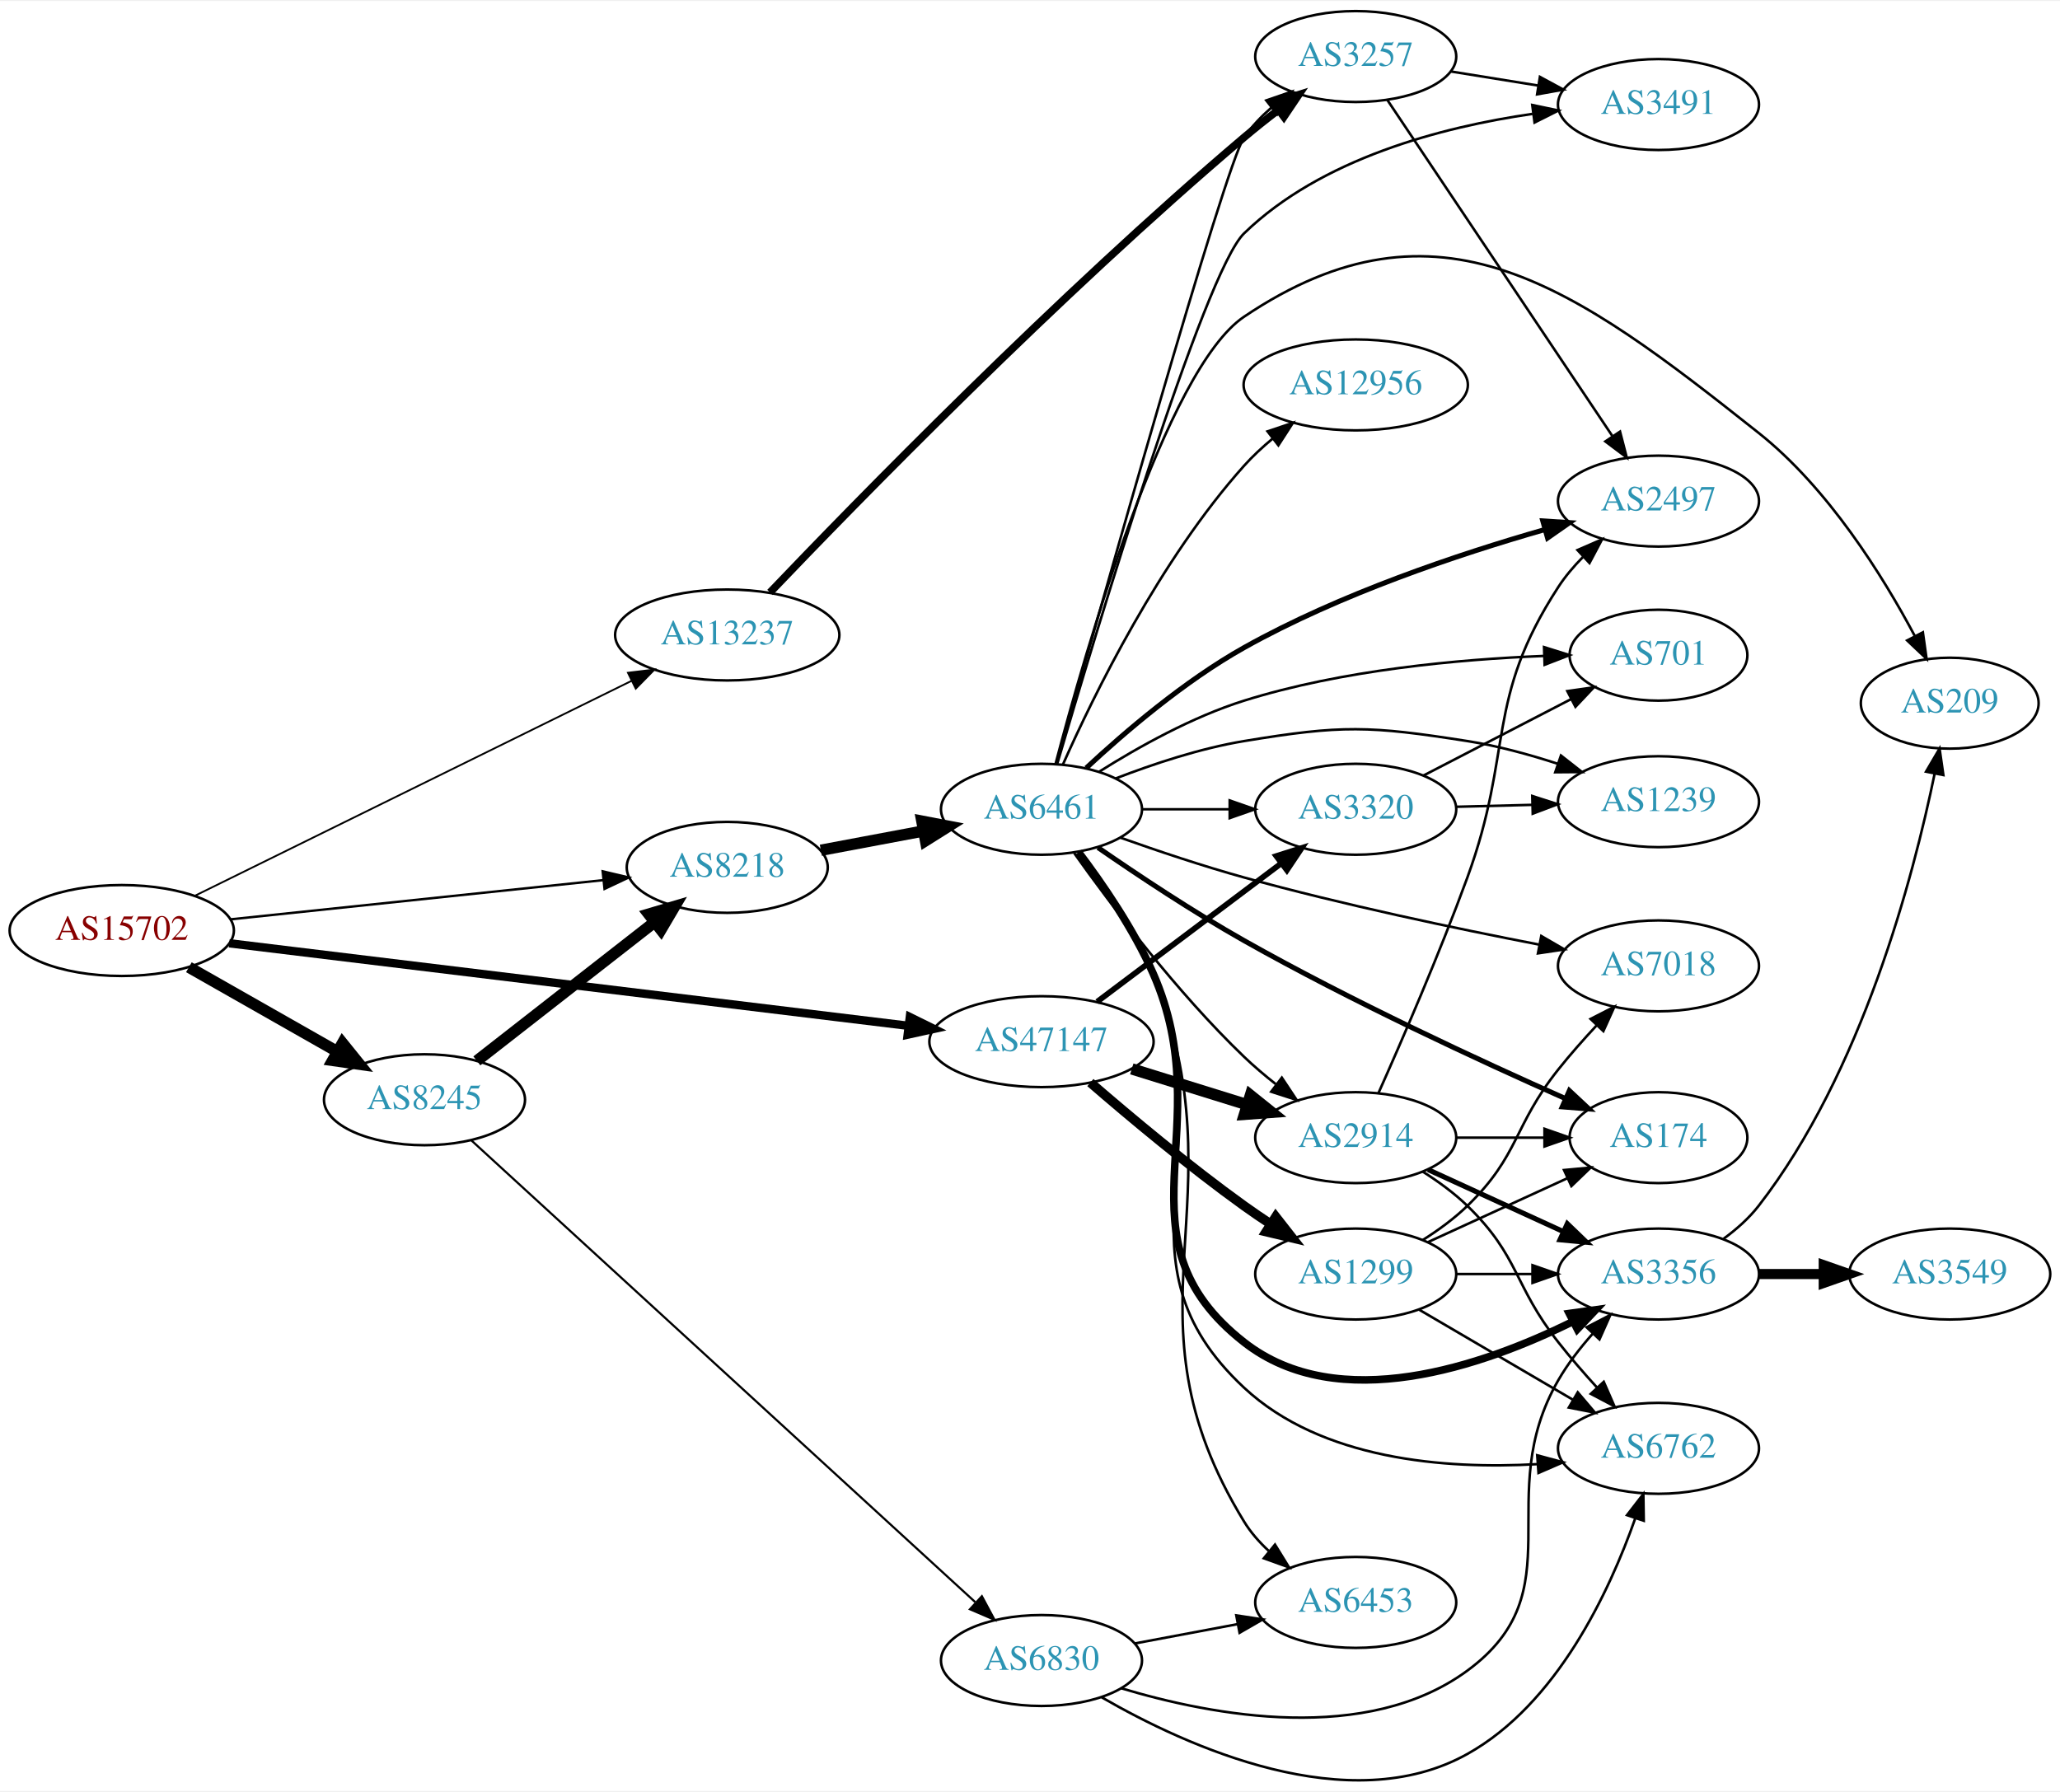
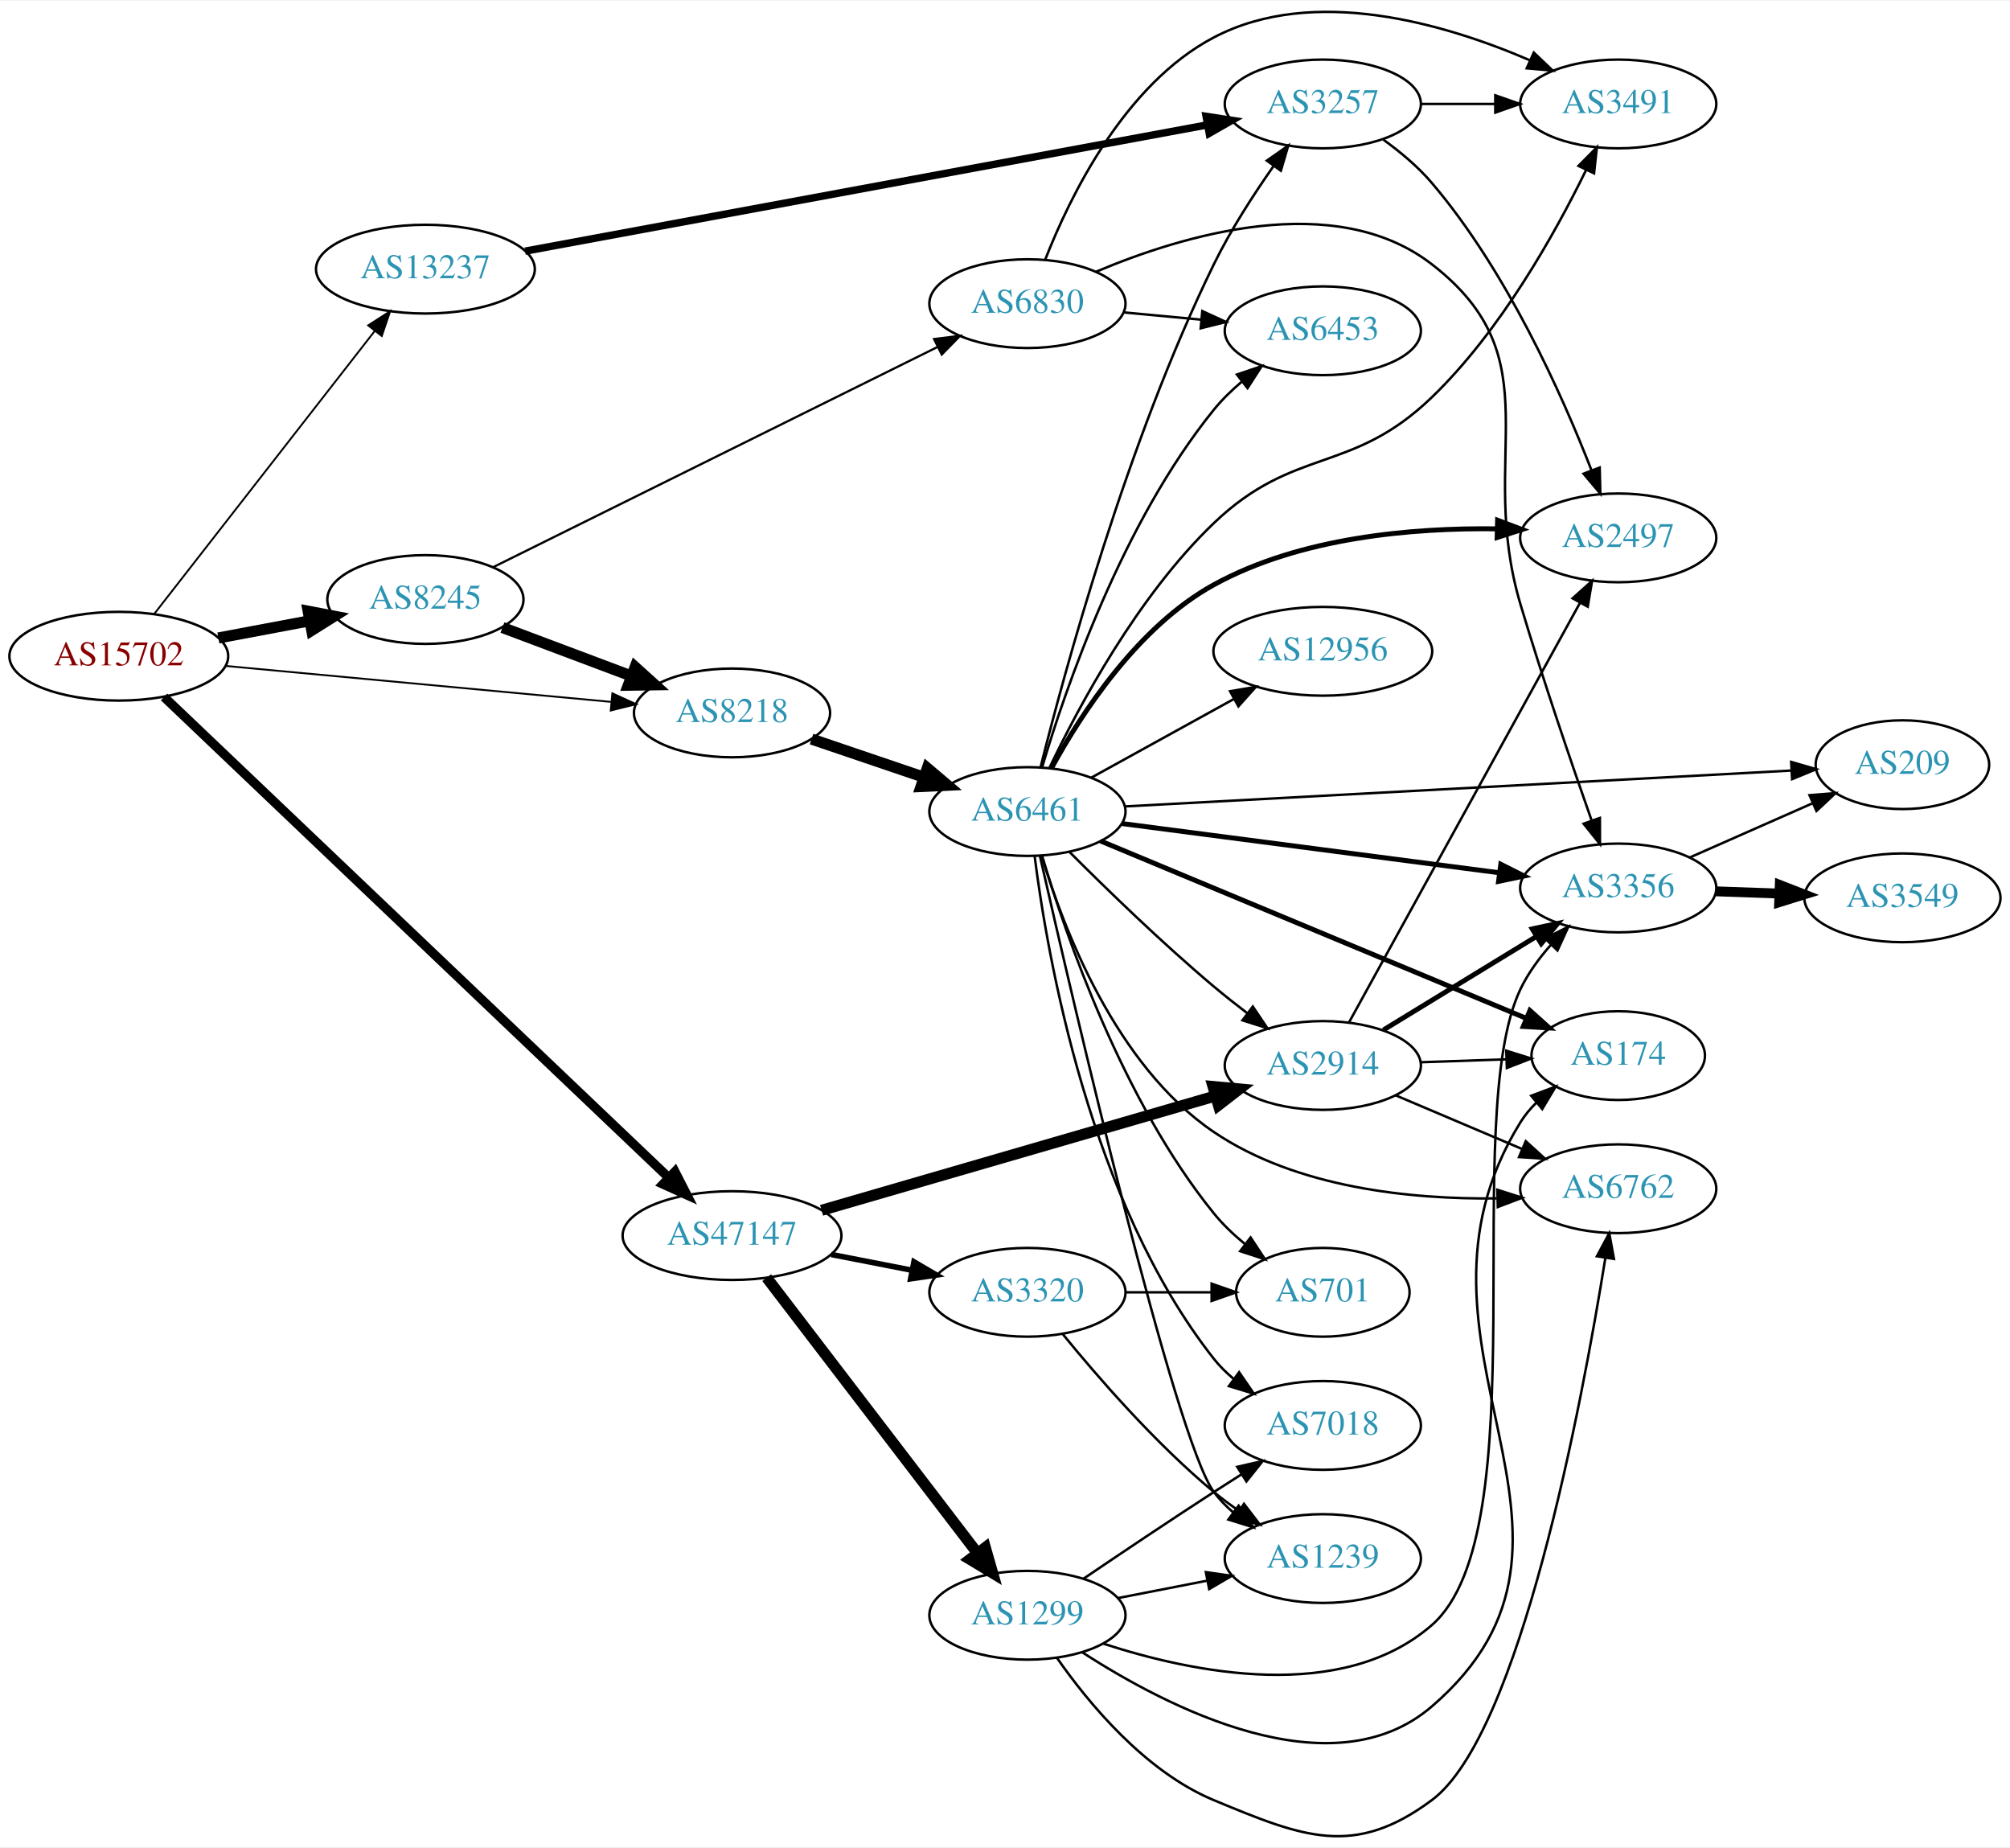
- <svg xmlns="http://www.w3.org/2000/svg" xmlns:xlink="http://www.w3.org/1999/xlink" width="815pt" height="709pt" viewBox="0.00 0.00 815.45 708.62">
-   <g id="graph0" class="graph" transform="scale(1 1) rotate(0) translate(4 704.619)">
-     <polygon fill="white" stroke="none" points="-4,4 -4,-704.619 811.448,-704.619 811.448,4 -4,4" />
+ <svg xmlns="http://www.w3.org/2000/svg" xmlns:xlink="http://www.w3.org/1999/xlink" width="815pt" height="749pt" viewBox="0.00 0.00 815.45 748.85">
+   <g id="graph0" class="graph" transform="scale(1 1) rotate(0) translate(4 744.849)">
+     <polygon fill="white" stroke="none" points="-4,4 -4,-744.849 811.448,-744.849 811.448,4 -4,4" />
    <g id="node1" class="node">
      <g id="a_node1">
        <a xlink:href="/asn/15702" xlink:title="AS15702 ~ Onstage Online GmbH [AT]">
-           <ellipse fill="#ffffff" stroke="black" cx="44.196" cy="-336.619" rx="44.393" ry="18" />
-           <text text-anchor="middle" x="44.196" y="-332.919" font-family="Times,serif" font-size="14.00" fill="#880000">AS15702</text>
+           <ellipse fill="#ffffff" stroke="black" cx="44.196" cy="-478.965" rx="44.393" ry="18" />
+           <text text-anchor="middle" x="44.196" y="-475.265" font-family="Times,serif" font-size="14.00" fill="#880000">AS15702</text>
        </a>
      </g>
    </g>
    <g id="node2" class="node">
      <g id="a_node2">
        <a xlink:href="/asn/8218" xlink:title="AS8218 ~ legacy Neotelecoms [FR]">
-           <ellipse fill="#ffffff" stroke="black" cx="283.881" cy="-361.619" rx="39.794" ry="18" />
-           <text text-anchor="middle" x="283.881" y="-357.919" font-family="Times,serif" font-size="14.00" fill="#2c94b3">AS8218</text>
+           <ellipse fill="#ffffff" stroke="black" cx="292.98" cy="-455.965" rx="39.794" ry="18" />
+           <text text-anchor="middle" x="292.98" y="-452.265" font-family="Times,serif" font-size="14.00" fill="#2c94b3">AS8218</text>
        </a>
      </g>
    </g>
    <g id="edge1" class="edge">
-       <path fill="none" stroke="black" stroke-width="0.947" d="M87.142,-341.031C128.474,-345.378 191.554,-352.013 234.868,-356.569" />
-       <polygon fill="black" stroke="black" stroke-width="0.947" points="234.572,-360.057 244.883,-357.622 235.304,-353.095 234.572,-360.057" />
+       <path fill="none" stroke="black" stroke-width="0.75" d="M87.339,-475.037C130.763,-470.99 198.353,-464.691 243.852,-460.45" />
+       <polygon fill="black" stroke="black" stroke-width="0.75" points="244.428,-463.912 254.06,-459.499 243.778,-456.942 244.428,-463.912" />
    </g>
    <g id="node3" class="node">
      <g id="a_node3">
        <a xlink:href="/asn/8245" xlink:title="AS8245 ~ Video-Broadcast GmbH [AT]">
-           <ellipse fill="#ffffff" stroke="black" cx="164.039" cy="-269.619" rx="39.794" ry="18" />
-           <text text-anchor="middle" x="164.039" y="-265.919" font-family="Times,serif" font-size="14.00" fill="#2c94b3">AS8245</text>
+           <ellipse fill="#ffffff" stroke="black" cx="168.588" cy="-501.965" rx="39.794" ry="18" />
+           <text text-anchor="middle" x="168.588" y="-498.265" font-family="Times,serif" font-size="14.00" fill="#2c94b3">AS8245</text>
        </a>
      </g>
    </g>
    <g id="edge2" class="edge">
-       <path fill="none" stroke="black" stroke-width="4.5" d="M70.766,-322.081C87.985,-312.291 110.871,-299.279 129.542,-288.663" />
-       <polygon fill="black" stroke="black" stroke-width="4.5" points="131.579,-292.035 138.326,-283.669 127.687,-285.189 131.579,-292.035" />
+       <path fill="none" stroke="black" stroke-width="4.5" d="M84.595,-486.369C96.388,-488.585 109.422,-491.034 121.599,-493.323" />
+       <polygon fill="black" stroke="black" stroke-width="4.5" points="121.025,-497.221 131.58,-495.198 122.479,-489.481 121.025,-497.221" />
    </g>
    <g id="node4" class="node">
      <g id="a_node4">
        <a xlink:href="/asn/13237" xlink:title="AS13237 ~ European Backbone of AS13237 [DE]">
-           <ellipse fill="#ffffff" stroke="black" cx="283.881" cy="-453.619" rx="44.393" ry="18" />
-           <text text-anchor="middle" x="283.881" y="-449.919" font-family="Times,serif" font-size="14.00" fill="#2c94b3">AS13237</text>
+           <ellipse fill="#ffffff" stroke="black" cx="168.588" cy="-635.965" rx="44.393" ry="18" />
+           <text text-anchor="middle" x="168.588" y="-632.265" font-family="Times,serif" font-size="14.00" fill="#2c94b3">AS13237</text>
        </a>
      </g>
    </g>
    <g id="edge3" class="edge">
-       <path fill="none" stroke="black" stroke-width="0.711" d="M73.395,-350.499C116.396,-371.667 198.377,-412.022 246.035,-435.481" />
-       <polygon fill="black" stroke="black" stroke-width="0.711" points="244.569,-438.661 255.087,-439.937 247.661,-432.38 244.569,-438.661" />
+       <path fill="none" stroke="black" stroke-width="0.75" d="M58.527,-496.065C80.139,-523.788 122.926,-578.674 148.003,-610.841" />
+       <polygon fill="black" stroke="black" stroke-width="0.75" points="145.365,-613.151 154.274,-618.885 150.886,-608.847 145.365,-613.151" />
    </g>
    <g id="node5" class="node">
      <g id="a_node5">
        <a xlink:href="/asn/47147" xlink:title="AS47147 ~ ANEXIA Internetdienstleistungs GmbH [AT]">
-           <ellipse fill="#ffffff" stroke="black" cx="408.273" cy="-292.619" rx="44.393" ry="18" />
-           <text text-anchor="middle" x="408.273" y="-288.919" font-family="Times,serif" font-size="14.00" fill="#2c94b3">AS47147</text>
+           <ellipse fill="#ffffff" stroke="black" cx="292.98" cy="-243.965" rx="44.393" ry="18" />
+           <text text-anchor="middle" x="292.98" y="-240.265" font-family="Times,serif" font-size="14.00" fill="#2c94b3">AS47147</text>
        </a>
      </g>
    </g>
    <g id="edge4" class="edge">
-       <path fill="none" stroke="black" stroke-width="3.316" d="M86.731,-331.571C153.123,-323.503 283.03,-307.717 355.418,-298.92" />
-       <polygon fill="black" stroke="black" stroke-width="3.316" points="356.162,-302.356 365.667,-297.675 355.318,-295.407 356.162,-302.356" />
+       <path fill="none" stroke="black" stroke-width="3.75" d="M62.55,-462.44C105.56,-421.483 217.213,-315.162 267.177,-267.584" />
+       <polygon fill="black" stroke="black" stroke-width="3.75" points="269.818,-269.902 274.646,-260.471 264.991,-264.833 269.818,-269.902" />
    </g>
    <g id="node6" class="node">
      <g id="a_node6">
        <a xlink:href="/asn/6461" xlink:title="AS6461 ~ Zayo Bandwidth [US]">
-           <ellipse fill="#ffffff" stroke="black" cx="408.273" cy="-384.619" rx="39.794" ry="18" />
-           <text text-anchor="middle" x="408.273" y="-380.919" font-family="Times,serif" font-size="14.00" fill="#2c94b3">AS6461</text>
+           <ellipse fill="#ffffff" stroke="black" cx="412.823" cy="-415.965" rx="39.794" ry="18" />
+           <text text-anchor="middle" x="412.823" y="-412.265" font-family="Times,serif" font-size="14.00" fill="#2c94b3">AS6461</text>
        </a>
      </g>
    </g>
    <g id="edge5" class="edge">
-       <path fill="none" stroke="black" stroke-width="4.5" d="M320.941,-368.395C333.64,-370.781 348.087,-373.496 361.481,-376.013" />
-       <polygon fill="black" stroke="black" stroke-width="4.5" points="360.916,-379.913 371.471,-377.891 362.371,-372.174 360.916,-379.913" />
+       <path fill="none" stroke="black" stroke-width="4.5" d="M325.251,-445.351C339.234,-440.604 355.905,-434.945 370.867,-429.867" />
+       <polygon fill="black" stroke="black" stroke-width="4.5" points="372.203,-433.572 380.407,-426.629 369.672,-426.114 372.203,-433.572" />
+     </g>
+     <g id="edge19" class="edge">
+       <path fill="none" stroke="black" stroke-width="4.5" d="M199.842,-490.594C215.583,-484.678 235.03,-477.369 251.995,-470.993" />
+       <polygon fill="black" stroke="black" stroke-width="4.5" points="253.675,-474.568 261.65,-467.364 250.904,-467.197 253.675,-474.568" />
+     </g>
+     <g id="node20" class="node">
+       <g id="a_node20">
+         <a xlink:href="/asn/6830" xlink:title="AS6830 ~ LGI-UPC [AT]">
+           <ellipse fill="#ffffff" stroke="black" cx="412.823" cy="-621.965" rx="39.794" ry="18" />
+           <text text-anchor="middle" x="412.823" y="-618.265" font-family="Times,serif" font-size="14.00" fill="#2c94b3">AS6830</text>
+         </a>
+       </g>
    </g>
    <g id="edge20" class="edge">
-       <path fill="none" stroke="black" stroke-width="4.5" d="M184.763,-285.017C203.967,-300.01 233.337,-322.94 254.942,-339.806" />
-       <polygon fill="black" stroke="black" stroke-width="4.5" points="252.787,-343.12 263.093,-346.17 257.633,-336.912 252.787,-343.12" />
-     </g>
-     <g id="node21" class="node">
-       <g id="a_node21">
-         <a xlink:href="/asn/6830" xlink:title="AS6830 ~ LGI-UPC [AT]">
-           <ellipse fill="#ffffff" stroke="black" cx="408.273" cy="-47.619" rx="39.794" ry="18" />
-           <text text-anchor="middle" x="408.273" y="-43.919" font-family="Times,serif" font-size="14.00" fill="#2c94b3">AS6830</text>
-         </a>
-       </g>
-     </g>
-     <g id="edge21" class="edge">
-       <path fill="none" stroke="black" stroke-width="0.844" d="M182.46,-253.653C224.694,-214.946 332.688,-115.973 382.014,-70.768" />
-       <polygon fill="black" stroke="black" stroke-width="0.844" points="384.677,-73.075 389.685,-63.738 379.948,-67.914 384.677,-73.075" />
+       <path fill="none" stroke="black" stroke-width="0.9" d="M195.973,-515.035C239.747,-536.721 327.416,-580.151 376.486,-604.46" />
+       <polygon fill="black" stroke="black" stroke-width="0.9" points="374.957,-607.608 385.471,-608.91 378.064,-601.335 374.957,-607.608" />
    </g>
    <g id="node11" class="node">
      <g id="a_node11">
        <a xlink:href="/asn/3257" xlink:title="AS3257 ~ GTT [DE]">
-           <ellipse fill="#ffffff" stroke="black" cx="532.666" cy="-682.619" rx="39.794" ry="18" />
-           <text text-anchor="middle" x="532.666" y="-678.919" font-family="Times,serif" font-size="14.00" fill="#2c94b3">AS3257</text>
-         </a>
-       </g>
-     </g>
-     <g id="edge27" class="edge">
-       <path fill="none" stroke="black" stroke-width="3" d="M300.816,-470.468C334.254,-505.497 414.755,-588.116 488.469,-650.619 492.741,-654.24 497.382,-657.922 501.987,-661.437" />
-       <polygon fill="black" stroke="black" stroke-width="3" points="500.04,-664.351 510.145,-667.534 504.23,-658.744 500.04,-664.351" />
-     </g>
-     <g id="node14" class="node">
-       <g id="a_node14">
+           <ellipse fill="#ffffff" stroke="black" cx="532.666" cy="-702.965" rx="39.794" ry="18" />
+           <text text-anchor="middle" x="532.666" y="-699.265" font-family="Times,serif" font-size="14.00" fill="#2c94b3">AS3257</text>
+         </a>
+       </g>
+     </g>
+     <g id="edge26" class="edge">
+       <path fill="none" stroke="black" stroke-width="3" d="M209.026,-643.263C276.546,-655.757 413.928,-681.178 485.687,-694.457" />
+       <polygon fill="black" stroke="black" stroke-width="3" points="485.313,-697.947 495.783,-696.325 486.586,-691.064 485.313,-697.947" />
+     </g>
+     <g id="node13" class="node">
+       <g id="a_node13">
        <a xlink:href="/asn/2914" xlink:title="AS2914 ~ NTT America, Inc. [US]">
-           <ellipse fill="#ffffff" stroke="black" cx="532.666" cy="-254.619" rx="39.794" ry="18" />
-           <text text-anchor="middle" x="532.666" y="-250.919" font-family="Times,serif" font-size="14.00" fill="#2c94b3">AS2914</text>
-         </a>
-       </g>
-     </g>
-     <g id="edge31" class="edge">
-       <path fill="none" stroke="black" stroke-width="4.5" d="M444.019,-281.831C458.144,-277.445 474.598,-272.337 489.41,-267.738" />
-       <polygon fill="black" stroke="black" stroke-width="4.5" points="490.971,-271.376 499.353,-264.651 488.635,-263.856 490.971,-271.376" />
-     </g>
-     <g id="node15" class="node">
-       <g id="a_node15">
-         <a xlink:href="/asn/3320" xlink:title="AS3320 ~ DTAG [DE]">
-           <ellipse fill="#ffffff" stroke="black" cx="532.666" cy="-384.619" rx="39.794" ry="18" />
-           <text text-anchor="middle" x="532.666" y="-380.919" font-family="Times,serif" font-size="14.00" fill="#2c94b3">AS3320</text>
-         </a>
-       </g>
-     </g>
-     <g id="edge32" class="edge">
-       <path fill="none" stroke="black" stroke-width="2.25" d="M430.313,-308.434C450.434,-323.558 480.924,-346.477 503.207,-363.227" />
-       <polygon fill="black" stroke="black" stroke-width="2.25" points="501.21,-366.104 511.307,-369.315 505.416,-360.509 501.21,-366.104" />
+           <ellipse fill="#ffffff" stroke="black" cx="532.666" cy="-312.965" rx="39.794" ry="18" />
+           <text text-anchor="middle" x="532.666" y="-309.265" font-family="Times,serif" font-size="14.00" fill="#2c94b3">AS2914</text>
+         </a>
+       </g>
+     </g>
+     <g id="edge30" class="edge">
+       <path fill="none" stroke="black" stroke-width="4.5" d="M329.308,-254.22C371.868,-266.576 443.324,-287.319 488.943,-300.562" />
+       <polygon fill="black" stroke="black" stroke-width="4.5" points="488.125,-304.425 498.826,-303.432 490.32,-296.862 488.125,-304.425" />
+     </g>
+     <g id="node22" class="node">
+       <g id="a_node22">
+         <a xlink:href="/asn/1299" xlink:title="AS1299 ~ Telia Carrier [EU]">
+           <ellipse fill="#ffffff" stroke="black" cx="412.823" cy="-89.965" rx="39.794" ry="18" />
+           <text text-anchor="middle" x="412.823" y="-86.265" font-family="Times,serif" font-size="14.00" fill="#2c94b3">AS1299</text>
+         </a>
+       </g>
+     </g>
+     <g id="edge29" class="edge">
+       <path fill="none" stroke="black" stroke-width="4.5" d="M307.042,-226.896C327.747,-199.838 368.225,-146.94 392.359,-115.401" />
+       <polygon fill="black" stroke="black" stroke-width="4.5" points="395.753,-117.445 398.703,-107.11 389.499,-112.659 395.753,-117.445" />
    </g>
    <g id="node23" class="node">
      <g id="a_node23">
-         <a xlink:href="/asn/1299" xlink:title="AS1299 ~ Telia Carrier [EU]">
-           <ellipse fill="#ffffff" stroke="black" cx="532.666" cy="-200.619" rx="39.794" ry="18" />
-           <text text-anchor="middle" x="532.666" y="-196.919" font-family="Times,serif" font-size="14.00" fill="#2c94b3">AS1299</text>
-         </a>
-       </g>
-     </g>
-     <g id="edge30" class="edge">
-       <path fill="none" stroke="black" stroke-width="3.75" d="M427.618,-276.422C443.335,-262.826 466.8,-243.185 488.469,-227.619 491.863,-225.181 495.476,-222.723 499.111,-220.336" />
-       <polygon fill="black" stroke="black" stroke-width="3.75" points="501.008,-223.277 507.54,-214.936 497.232,-217.383 501.008,-223.277" />
+         <a xlink:href="/asn/3320" xlink:title="AS3320 ~ DTAG [DE]">
+           <ellipse fill="#ffffff" stroke="black" cx="412.823" cy="-220.965" rx="39.794" ry="18" />
+           <text text-anchor="middle" x="412.823" y="-217.265" font-family="Times,serif" font-size="14.00" fill="#2c94b3">AS3320</text>
+         </a>
+       </g>
+     </g>
+     <g id="edge31" class="edge">
+       <path fill="none" stroke="black" stroke-width="2.25" d="M333.22,-236.306C343.672,-234.266 355.058,-232.044 365.836,-229.94" />
+       <polygon fill="black" stroke="black" stroke-width="2.25" points="366.789,-233.32 375.934,-227.97 365.448,-226.45 366.789,-233.32" />
    </g>
    <g id="node7" class="node">
      <g id="a_node7">
-         <a xlink:href="/asn/3356" xlink:title="AS3356 ~ Level 3 Parent, LLC [US]">
-           <ellipse fill="#ffffff" stroke="black" cx="652.508" cy="-200.619" rx="39.794" ry="18" />
-           <text text-anchor="middle" x="652.508" y="-196.919" font-family="Times,serif" font-size="14.00" fill="#2c94b3">AS3356</text>
+         <a xlink:href="/asn/174" xlink:title="AS174 ~ Cogent Communications [US]">
+           <ellipse fill="#ffffff" stroke="black" cx="652.508" cy="-316.965" rx="35.194" ry="18" />
+           <text text-anchor="middle" x="652.508" y="-313.265" font-family="Times,serif" font-size="14.00" fill="#2c94b3">AS174</text>
        </a>
      </g>
    </g>
    <g id="edge6" class="edge">
-       <path fill="none" stroke="black" stroke-width="3" d="M422.938,-367.641C432.458,-355.05 444.782,-337.108 452.469,-319.619 479.363,-258.436 435.858,-214.833 488.469,-173.619 525.789,-144.383 582.855,-164.136 618.63,-181.818" />
-       <polygon fill="black" stroke="black" stroke-width="3" points="617.187,-185.012 627.681,-186.472 620.388,-178.786 617.187,-185.012" />
+       <path fill="none" stroke="black" stroke-width="2" d="M442.493,-404.023C485.811,-385.981 567.901,-351.789 615.291,-332.05" />
+       <polygon fill="black" stroke="black" stroke-width="2" points="616.681,-335.262 624.567,-328.186 613.99,-328.8 616.681,-335.262" />
    </g>
    <g id="node8" class="node">
      <g id="a_node8">
        <a xlink:href="/asn/2497" xlink:title="AS2497 ~ Internet Initiative Japan Inc. [JP]">
-           <ellipse fill="#ffffff" stroke="black" cx="652.508" cy="-506.619" rx="39.794" ry="18" />
-           <text text-anchor="middle" x="652.508" y="-502.919" font-family="Times,serif" font-size="14.00" fill="#2c94b3">AS2497</text>
+           <ellipse fill="#ffffff" stroke="black" cx="652.508" cy="-526.965" rx="39.794" ry="18" />
+           <text text-anchor="middle" x="652.508" y="-523.265" font-family="Times,serif" font-size="14.00" fill="#2c94b3">AS2497</text>
        </a>
      </g>
    </g>
    <g id="edge7" class="edge">
-       <path fill="none" stroke="black" stroke-width="2" d="M425.959,-400.942C441.194,-415.12 464.874,-435.398 488.469,-448.619 526.354,-469.846 573.436,-485.593 607.25,-495.281" />
-       <polygon fill="black" stroke="black" stroke-width="2" points="606.72,-498.767 617.293,-498.092 608.607,-492.026 606.72,-498.767" />
+       <path fill="none" stroke="black" stroke-width="2" d="M422.646,-433.676C434.427,-455.251 457.467,-490.924 488.469,-507.965 523.549,-527.247 569.219,-531.089 603.296,-530.63" />
+       <polygon fill="black" stroke="black" stroke-width="2" points="603.57,-534.124 613.475,-530.361 603.386,-527.126 603.57,-534.124" />
    </g>
    <g id="node9" class="node">
      <g id="a_node9">
-         <a xlink:href="/asn/174" xlink:title="AS174 ~ Cogent Communications [US]">
-           <ellipse fill="#ffffff" stroke="black" cx="652.508" cy="-254.619" rx="35.194" ry="18" />
-           <text text-anchor="middle" x="652.508" y="-250.919" font-family="Times,serif" font-size="14.00" fill="#2c94b3">AS174</text>
+         <a xlink:href="/asn/3356" xlink:title="AS3356 ~ Level 3 Parent, LLC [US]">
+           <ellipse fill="#ffffff" stroke="black" cx="652.508" cy="-384.965" rx="39.794" ry="18" />
+           <text text-anchor="middle" x="652.508" y="-381.265" font-family="Times,serif" font-size="14.00" fill="#2c94b3">AS3356</text>
        </a>
      </g>
    </g>
    <g id="edge8" class="edge">
-       <path fill="none" stroke="black" stroke-width="2" d="M430.631,-369.464C446.296,-358.631 468.27,-344.014 488.469,-332.619 531.004,-308.624 582.081,-284.975 615.592,-270.12" />
-       <polygon fill="black" stroke="black" stroke-width="2" points="617.237,-273.221 624.978,-265.986 614.415,-266.814 617.237,-273.221" />
+       <path fill="none" stroke="black" stroke-width="2" d="M451.223,-411.087C492.581,-405.693 559.295,-396.992 604.242,-391.13" />
+       <polygon fill="black" stroke="black" stroke-width="2" points="604.863,-394.578 614.326,-389.814 603.958,-387.637 604.863,-394.578" />
    </g>
    <g id="node10" class="node">
      <g id="a_node10">
-         <a xlink:href="/asn/6762" xlink:title="AS6762 ~ TELECOM ITALIA SPARKLE S.p.A. [IT]">
-           <ellipse fill="#ffffff" stroke="black" cx="652.508" cy="-131.619" rx="39.794" ry="18" />
-           <text text-anchor="middle" x="652.508" y="-127.919" font-family="Times,serif" font-size="14.00" fill="#2c94b3">AS6762</text>
+         <a xlink:href="/asn/7018" xlink:title="AS7018 ~ AT&amp;T Services, Inc. [US]">
+           <ellipse fill="#ffffff" stroke="black" cx="532.666" cy="-166.965" rx="39.794" ry="18" />
+           <text text-anchor="middle" x="532.666" y="-163.265" font-family="Times,serif" font-size="14.00" fill="#2c94b3">AS7018</text>
        </a>
      </g>
    </g>
    <g id="edge9" class="edge">
-       <path fill="none" stroke="black" d="M423.074,-367.7C432.661,-355.138 445.007,-337.205 452.469,-319.619 481.62,-250.923 433.89,-206.509 488.469,-155.619 519.133,-127.028 568.111,-123.305 604.391,-125.348" />
-       <polygon fill="black" stroke="black" points="604.505,-128.866 614.734,-126.103 605.015,-121.884 604.505,-128.866" />
+       <path fill="none" stroke="black" d="M415.742,-397.907C420.863,-357.389 438.079,-257.796 488.469,-193.965 490.798,-191.015 493.545,-188.3 496.505,-185.824" />
+       <polygon fill="black" stroke="black" points="498.698,-188.556 504.704,-179.828 494.566,-182.906 498.698,-188.556" />
    </g>
    <g id="edge10" class="edge">
-       <path fill="none" stroke="black" d="M414.258,-402.489C430.465,-460.44 481.055,-640.039 488.469,-650.619 491.472,-654.903 495.232,-658.846 499.272,-662.391" />
-       <polygon fill="black" stroke="black" points="497.247,-665.251 507.263,-668.704 501.586,-659.759 497.247,-665.251" />
+       <path fill="none" stroke="black" d="M418.128,-433.853C427.768,-472.401 453.055,-565.661 488.469,-637.965 495.213,-651.734 504.435,-666.03 512.627,-677.698" />
+       <polygon fill="black" stroke="black" points="509.954,-679.976 518.632,-686.055 515.639,-675.892 509.954,-679.976" />
    </g>
    <g id="node12" class="node">
      <g id="a_node12">
-         <a xlink:href="/asn/3491" xlink:title="AS3491 ~ PCCW Global, Inc. [US]">
-           <ellipse fill="#ffffff" stroke="black" cx="652.508" cy="-663.619" rx="39.794" ry="18" />
-           <text text-anchor="middle" x="652.508" y="-659.919" font-family="Times,serif" font-size="14.00" fill="#2c94b3">AS3491</text>
+         <a xlink:href="/asn/701" xlink:title="AS701 ~ UUNET [US]">
+           <ellipse fill="#ffffff" stroke="black" cx="532.666" cy="-220.965" rx="35.194" ry="18" />
+           <text text-anchor="middle" x="532.666" y="-217.265" font-family="Times,serif" font-size="14.00" fill="#2c94b3">AS701</text>
        </a>
      </g>
    </g>
    <g id="edge11" class="edge">
-       <path fill="none" stroke="black" d="M414.496,-402.575C429.501,-453.692 472.673,-597.307 488.469,-612.619 519.093,-642.303 566.758,-654.731 602.656,-659.922" />
-       <polygon fill="black" stroke="black" points="602.547,-663.438 612.915,-661.258 603.451,-656.496 602.547,-663.438" />
-     </g>
-     <g id="node13" class="node">
-       <g id="a_node13">
-         <a xlink:href="/asn/701" xlink:title="AS701 ~ UUNET [US]">
-           <ellipse fill="#ffffff" stroke="black" cx="652.508" cy="-445.619" rx="35.194" ry="18" />
-           <text text-anchor="middle" x="652.508" y="-441.919" font-family="Times,serif" font-size="14.00" fill="#2c94b3">AS701</text>
-         </a>
-       </g>
+       <path fill="none" stroke="black" d="M418.797,-397.957C428.268,-366.082 451.321,-298.778 488.469,-252.965 492.07,-248.525 496.42,-244.377 500.955,-240.637" />
+       <polygon fill="black" stroke="black" points="503.356,-243.208 509.196,-234.368 499.118,-237.637 503.356,-243.208" />
    </g>
    <g id="edge12" class="edge">
-       <path fill="none" stroke="black" d="M431.109,-399.489C446.463,-409.171 467.867,-421.162 488.469,-427.619 527.334,-439.798 573.661,-443.987 606.982,-445.312" />
-       <polygon fill="black" stroke="black" points="607.208,-448.821 617.317,-445.648 607.436,-441.825 607.208,-448.821" />
+       <path fill="none" stroke="black" d="M429.889,-399.573C444.655,-384.781 467.385,-362.687 488.469,-344.965 492.756,-341.362 497.406,-337.69 502.014,-334.179" />
+       <polygon fill="black" stroke="black" points="504.257,-336.872 510.174,-328.084 500.068,-331.264 504.257,-336.872" />
+     </g>
+     <g id="node14" class="node">
+       <g id="a_node14">
+         <a xlink:href="/asn/6453" xlink:title="AS6453 ~ TATA COMMUNICATIONS (AMERICA) INC [US]">
+           <ellipse fill="#ffffff" stroke="black" cx="532.666" cy="-610.965" rx="39.794" ry="18" />
+           <text text-anchor="middle" x="532.666" y="-607.265" font-family="Times,serif" font-size="14.00" fill="#2c94b3">AS6453</text>
+         </a>
+       </g>
    </g>
    <g id="edge13" class="edge">
-       <path fill="none" stroke="black" d="M421.251,-367.221C435.818,-346.717 461.784,-312.204 488.469,-286.619 492.328,-282.919 496.623,-279.273 500.965,-275.841" />
-       <polygon fill="black" stroke="black" points="503.414,-278.377 509.272,-269.55 499.187,-272.797 503.414,-278.377" />
+       <path fill="none" stroke="black" d="M418.797,-433.973C428.268,-465.848 451.321,-533.152 488.469,-578.965 491.765,-583.029 495.689,-586.848 499.807,-590.334" />
+       <polygon fill="black" stroke="black" points="497.815,-593.218 507.854,-596.604 502.118,-587.697 497.815,-593.218" />
+     </g>
+     <g id="node15" class="node">
+       <g id="a_node15">
+         <a xlink:href="/asn/12956" xlink:title="AS12956 ~ TELXIUS [ES]">
+           <ellipse fill="#ffffff" stroke="black" cx="532.666" cy="-480.965" rx="44.393" ry="18" />
+           <text text-anchor="middle" x="532.666" y="-477.265" font-family="Times,serif" font-size="14.00" fill="#2c94b3">AS12956</text>
+         </a>
+       </g>
    </g>
    <g id="edge14" class="edge">
-       <path fill="none" stroke="black" d="M447.999,-384.619C458.937,-384.619 470.988,-384.619 482.454,-384.619" />
-       <polygon fill="black" stroke="black" points="482.772,-388.119 492.772,-384.619 482.772,-381.119 482.772,-388.119" />
+       <path fill="none" stroke="black" d="M438.814,-429.75C455.652,-439.037 478.097,-451.418 496.702,-461.679" />
+       <polygon fill="black" stroke="black" points="495.038,-464.759 505.485,-466.524 498.419,-458.63 495.038,-464.759" />
    </g>
    <g id="node16" class="node">
      <g id="a_node16">
-         <a xlink:href="/asn/12956" xlink:title="AS12956 ~ TELXIUS [ES]">
-           <ellipse fill="#ffffff" stroke="black" cx="532.666" cy="-552.619" rx="44.393" ry="18" />
-           <text text-anchor="middle" x="532.666" y="-548.919" font-family="Times,serif" font-size="14.00" fill="#2c94b3">AS12956</text>
+         <a xlink:href="/asn/1239" xlink:title="AS1239 ~ Sprint [US]">
+           <ellipse fill="#ffffff" stroke="black" cx="532.666" cy="-112.965" rx="39.794" ry="18" />
+           <text text-anchor="middle" x="532.666" y="-109.265" font-family="Times,serif" font-size="14.00" fill="#2c94b3">AS1239</text>
        </a>
      </g>
    </g>
    <g id="edge15" class="edge">
-       <path fill="none" stroke="black" d="M416.784,-402.401C428.978,-429.878 455.116,-483.368 488.469,-520.619 491.884,-524.432 495.818,-528.08 499.892,-531.459" />
-       <polygon fill="black" stroke="black" points="497.754,-534.23 507.8,-537.597 502.046,-528.7 497.754,-534.23" />
+       <path fill="none" stroke="black" d="M417.914,-397.838C431.116,-339.83 472.65,-161.295 488.469,-139.965 490.708,-136.946 493.395,-134.185 496.318,-131.68" />
+       <polygon fill="black" stroke="black" points="498.513,-134.41 504.464,-125.645 494.346,-128.785 498.513,-134.41" />
    </g>
    <g id="node17" class="node">
      <g id="a_node17">
-         <a xlink:href="/asn/1239" xlink:title="AS1239 ~ Sprint [US]">
-           <ellipse fill="#ffffff" stroke="black" cx="652.508" cy="-387.619" rx="39.794" ry="18" />
-           <text text-anchor="middle" x="652.508" y="-383.919" font-family="Times,serif" font-size="14.00" fill="#2c94b3">AS1239</text>
+         <a xlink:href="/asn/6762" xlink:title="AS6762 ~ TELECOM ITALIA SPARKLE S.p.A. [IT]">
+           <ellipse fill="#ffffff" stroke="black" cx="652.508" cy="-262.965" rx="39.794" ry="18" />
+           <text text-anchor="middle" x="652.508" y="-259.265" font-family="Times,serif" font-size="14.00" fill="#2c94b3">AS6762</text>
        </a>
      </g>
    </g>
    <g id="edge16" class="edge">
-       <path fill="none" stroke="black" d="M437.65,-396.827C452.488,-402.555 471.129,-408.744 488.469,-411.619 527.226,-418.044 538.05,-417.704 576.862,-411.619 588.719,-409.759 601.264,-406.334 612.616,-402.641" />
-       <polygon fill="black" stroke="black" points="613.902,-405.901 622.237,-399.36 611.643,-399.275 613.902,-405.901" />
+       <path fill="none" stroke="black" d="M418.661,-397.739C427.367,-368.821 448.592,-312.946 488.469,-285.965 522.048,-263.245 568.462,-258.64 603.184,-259.052" />
+       <polygon fill="black" stroke="black" points="603.468,-262.56 613.557,-259.326 603.653,-255.563 603.468,-262.56" />
    </g>
    <g id="node18" class="node">
      <g id="a_node18">
-         <a xlink:href="/asn/209" xlink:title="AS209 ~ CenturyLink Communications, LLC [US]">
-           <ellipse fill="#ffffff" stroke="black" cx="767.801" cy="-426.619" rx="35.194" ry="18" />
-           <text text-anchor="middle" x="767.801" y="-422.919" font-family="Times,serif" font-size="14.00" fill="#2c94b3">AS209</text>
+         <a xlink:href="/asn/3491" xlink:title="AS3491 ~ PCCW Global, Inc. [US]">
+           <ellipse fill="#ffffff" stroke="black" cx="652.508" cy="-702.965" rx="39.794" ry="18" />
+           <text text-anchor="middle" x="652.508" y="-699.265" font-family="Times,serif" font-size="14.00" fill="#2c94b3">AS3491</text>
        </a>
      </g>
    </g>
    <g id="edge17" class="edge">
-       <path fill="none" stroke="black" d="M413.836,-402.585C425.462,-446.789 457.476,-558.754 488.469,-579.619 565.457,-631.446 619.448,-591.297 692.155,-533.619 719.725,-511.747 741.326,-477.009 754.048,-453.08" />
-       <polygon fill="black" stroke="black" points="757.166,-454.669 758.638,-444.177 750.944,-451.461 757.166,-454.669" />
+       <path fill="none" stroke="black" d="M421.757,-433.675C433.493,-458.336 457.475,-503.322 488.469,-532.965 521.247,-564.313 544.204,-552.491 576.862,-583.965 604.734,-610.826 626.739,-650.124 639.438,-676.111" />
+       <polygon fill="black" stroke="black" points="636.384,-677.84 643.842,-685.365 642.705,-674.832 636.384,-677.84" />
    </g>
    <g id="node19" class="node">
      <g id="a_node19">
-         <a xlink:href="/asn/7018" xlink:title="AS7018 ~ AT&amp;T Services, Inc. [US]">
-           <ellipse fill="#ffffff" stroke="black" cx="652.508" cy="-322.619" rx="39.794" ry="18" />
-           <text text-anchor="middle" x="652.508" y="-318.919" font-family="Times,serif" font-size="14.00" fill="#2c94b3">AS7018</text>
+         <a xlink:href="/asn/209" xlink:title="AS209 ~ CenturyLink Communications, LLC [US]">
+           <ellipse fill="#ffffff" stroke="black" cx="767.801" cy="-434.965" rx="35.194" ry="18" />
+           <text text-anchor="middle" x="767.801" y="-431.265" font-family="Times,serif" font-size="14.00" fill="#2c94b3">AS209</text>
        </a>
      </g>
    </g>
    <g id="edge18" class="edge">
-       <path fill="none" stroke="black" d="M439.476,-373.392C454.139,-368.181 472.089,-362.152 488.469,-357.619 527.367,-346.853 572.251,-337.433 605.065,-331.086" />
-       <polygon fill="black" stroke="black" points="606.107,-334.45 615.272,-329.135 604.793,-327.574 606.107,-334.45" />
-     </g>
-     <g id="node20" class="node">
-       <g id="a_node20">
-         <a xlink:href="/asn/6453" xlink:title="AS6453 ~ TATA COMMUNICATIONS (AMERICA) INC [US]">
-           <ellipse fill="#ffffff" stroke="black" cx="532.666" cy="-70.619" rx="39.794" ry="18" />
-           <text text-anchor="middle" x="532.666" y="-66.919" font-family="Times,serif" font-size="14.00" fill="#2c94b3">AS6453</text>
-         </a>
-       </g>
-     </g>
-     <g id="edge19" class="edge">
-       <path fill="none" stroke="black" d="M423.351,-367.813C433.071,-355.306 445.464,-337.392 452.469,-319.619 488.32,-228.667 437.47,-186.025 488.469,-102.619 491.071,-98.364 494.469,-94.491 498.217,-91.026" />
-       <polygon fill="black" stroke="black" points="500.703,-93.516 506.259,-84.495 496.29,-88.082 500.703,-93.516" />
-     </g>
-     <g id="edge26" class="edge">
-       <path fill="none" stroke="black" d="M678.303,-214.604C683.386,-218.328 688.341,-222.704 692.155,-227.619 733.046,-280.315 753.408,-357.812 761.844,-398.812" />
-       <polygon fill="black" stroke="black" points="758.415,-399.514 763.782,-408.649 765.283,-398.161 758.415,-399.514" />
-     </g>
-     <g id="node22" class="node">
-       <g id="a_node22">
+       <path fill="none" stroke="black" d="M452.27,-418.034C518.297,-421.588 652.857,-428.832 722.63,-432.587" />
+       <polygon fill="black" stroke="black" points="722.672,-436.094 732.845,-433.137 723.048,-429.105 722.672,-436.094" />
+     </g>
+     <g id="edge25" class="edge">
+       <path fill="none" stroke="black" d="M681.513,-397.324C696.49,-403.934 715.091,-412.144 731.097,-419.207" />
+       <polygon fill="black" stroke="black" points="730.11,-422.597 740.672,-423.433 732.936,-416.193 730.11,-422.597" />
+     </g>
+     <g id="node21" class="node">
+       <g id="a_node21">
        <a xlink:href="/asn/3549" xlink:title="AS3549 ~ Level 3 Parent, LLC [US]">
-           <ellipse fill="#ffffff" stroke="black" cx="767.801" cy="-200.619" rx="39.794" ry="18" />
-           <text text-anchor="middle" x="767.801" y="-196.919" font-family="Times,serif" font-size="14.00" fill="#2c94b3">AS3549</text>
-         </a>
-       </g>
-     </g>
-     <g id="edge25" class="edge">
-       <path fill="none" stroke="black" stroke-width="4" d="M692.18,-200.619C700.383,-200.619 709.147,-200.619 717.679,-200.619" />
-       <polygon fill="black" stroke="black" stroke-width="4" points="717.919,-204.119 727.919,-200.619 717.919,-197.119 717.919,-204.119" />
+           <ellipse fill="#ffffff" stroke="black" cx="767.801" cy="-380.965" rx="39.794" ry="18" />
+           <text text-anchor="middle" x="767.801" y="-377.265" font-family="Times,serif" font-size="14.00" fill="#2c94b3">AS3549</text>
+         </a>
+       </g>
+     </g>
+     <g id="edge24" class="edge">
+       <path fill="none" stroke="black" stroke-width="4" d="M692.18,-383.599C700.383,-383.31 709.147,-383 717.679,-382.699" />
+       <polygon fill="black" stroke="black" stroke-width="4" points="718.048,-386.188 727.919,-382.338 717.801,-379.193 718.048,-386.188" />
    </g>
    <g id="edge28" class="edge">
-       <path fill="none" stroke="black" d="M545.179,-665.423C565.948,-634.404 609.786,-568.932 634.188,-532.486" />
-       <polygon fill="black" stroke="black" points="637.292,-534.141 639.948,-523.884 631.476,-530.247 637.292,-534.141" />
-     </g>
-     <g id="edge29" class="edge">
-       <path fill="none" stroke="black" d="M570.306,-676.711C581.28,-674.942 593.463,-672.977 604.984,-671.12" />
-       <polygon fill="black" stroke="black" points="605.575,-674.57 614.891,-669.523 604.461,-667.659 605.575,-674.57" />
+       <path fill="none" stroke="black" d="M557.278,-688.439C564.148,-683.471 571.293,-677.5 576.862,-670.965 607.218,-635.34 629.622,-585.273 641.604,-554.535" />
+       <polygon fill="black" stroke="black" points="644.985,-555.491 645.264,-544.9 638.441,-553.005 644.985,-555.491" />
+     </g>
+     <g id="edge27" class="edge">
+       <path fill="none" stroke="black" d="M572.578,-702.965C582.131,-702.965 592.481,-702.965 602.444,-702.965" />
+       <polygon fill="black" stroke="black" points="602.636,-706.465 612.636,-702.965 602.636,-699.465 602.636,-706.465" />
+     </g>
+     <g id="edge33" class="edge">
+       <path fill="none" stroke="black" d="M572.252,-314.275C583.352,-314.651 595.551,-315.065 606.979,-315.453" />
+       <polygon fill="black" stroke="black" points="607.092,-318.959 617.205,-315.8 607.33,-311.963 607.092,-318.959" />
+     </g>
+     <g id="edge34" class="edge">
+       <path fill="none" stroke="black" d="M543.309,-330.477C563.947,-367.956 612.5,-456.126 636.929,-500.49" />
+       <polygon fill="black" stroke="black" points="634.007,-502.439 641.897,-509.51 640.139,-499.062 634.007,-502.439" />
+     </g>
+     <g id="edge32" class="edge">
+       <path fill="none" stroke="black" stroke-width="2" d="M557.229,-327.362C575.053,-338.252 599.726,-353.327 619.361,-365.323" />
+       <polygon fill="black" stroke="black" stroke-width="2" points="617.627,-368.365 627.985,-370.593 621.276,-362.392 617.627,-368.365" />
+     </g>
+     <g id="edge35" class="edge">
+       <path fill="none" stroke="black" d="M562.192,-300.861C577.566,-294.338 596.742,-286.202 613.381,-279.142" />
+       <polygon fill="black" stroke="black" points="614.997,-282.258 622.836,-275.13 612.263,-275.814 614.997,-282.258" />
+     </g>
+     <g id="edge21" class="edge">
+       <path fill="none" stroke="black" d="M440.632,-634.896C475.749,-649.744 537.475,-668.395 576.862,-637.965 627.021,-599.212 594.755,-560.71 612.862,-499.965 621.876,-469.722 633.577,-435.488 641.731,-412.293" />
+       <polygon fill="black" stroke="black" points="645.065,-413.365 645.099,-402.77 638.465,-411.032 645.065,-413.365" />
+     </g>
+     <g id="edge23" class="edge">
+       <path fill="none" stroke="black" d="M451.758,-618.424C461.749,-617.491 472.667,-616.472 483.133,-615.495" />
+       <polygon fill="black" stroke="black" points="483.766,-618.951 493.398,-614.537 483.116,-611.982 483.766,-618.951" />
+     </g>
+     <g id="edge22" class="edge">
+       <path fill="none" stroke="black" d="M420.047,-639.831C429.992,-665.257 452.136,-710.91 488.469,-729.965 528.997,-751.219 582.315,-735.507 616.752,-720.641" />
+       <polygon fill="black" stroke="black" points="618.258,-723.801 625.938,-716.502 615.383,-717.419 618.258,-723.801" />
+     </g>
+     <g id="edge40" class="edge">
+       <path fill="none" stroke="black" d="M435.093,-74.928C469.13,-52.872 536.141,-17.963 576.862,-52.965 657.657,-122.414 556.642,-199.464 612.862,-289.965 614.632,-292.815 616.827,-295.445 619.265,-297.852" />
+       <polygon fill="black" stroke="black" points="617.202,-300.689 627.125,-304.402 621.683,-295.312 617.202,-300.689" />
+     </g>
+     <g id="edge39" class="edge">
+       <path fill="none" stroke="black" d="M443.729,-78.423C479.862,-66.644 540.337,-54.183 576.862,-85.965 620.532,-123.965 587.825,-291.77 612.862,-343.965 615.931,-350.365 620.366,-356.43 625.145,-361.837" />
+       <polygon fill="black" stroke="black" points="622.819,-364.469 632.274,-369.25 627.865,-359.616 622.819,-364.469" />
+     </g>
+     <g id="edge36" class="edge">
+       <path fill="none" stroke="black" d="M435.587,-104.806C450.413,-114.851 470.53,-128.354 488.469,-139.965 492.061,-142.289 495.838,-144.699 499.601,-147.08" />
+       <polygon fill="black" stroke="black" points="497.937,-150.168 508.266,-152.526 501.662,-144.241 497.937,-150.168" />
    </g>
    <g id="edge37" class="edge">
-       <path fill="none" stroke="black" stroke-width="2" d="M561.294,-241.958C577.251,-234.646 597.522,-225.357 614.805,-217.438" />
-       <polygon fill="black" stroke="black" stroke-width="2" points="616.419,-220.548 624.052,-213.2 613.503,-214.184 616.419,-220.548" />
+       <path fill="none" stroke="black" d="M449.499,-96.928C460.931,-99.159 473.753,-101.662 485.806,-104.014" />
+       <polygon fill="black" stroke="black" points="485.218,-107.465 495.704,-105.946 486.559,-100.595 485.218,-107.465" />
    </g>
    <g id="edge38" class="edge">
-       <path fill="none" stroke="black" d="M541.669,-272.281C550.754,-292.638 565.75,-327.202 576.862,-357.619 595.238,-407.924 583.676,-427.713 612.862,-472.619 615.58,-476.801 618.949,-480.775 622.558,-484.434" />
-       <polygon fill="black" stroke="black" points="620.447,-487.249 630.166,-491.466 625.198,-482.108 620.447,-487.249" />
-     </g>
-     <g id="edge40" class="edge">
-       <path fill="none" stroke="black" d="M572.578,-254.619C583.665,-254.619 595.824,-254.619 607.207,-254.619" />
-       <polygon fill="black" stroke="black" points="607.389,-258.119 617.389,-254.619 607.388,-251.119 607.389,-258.119" />
-     </g>
-     <g id="edge39" class="edge">
-       <path fill="none" stroke="black" d="M559.195,-241.156C565.357,-237.256 571.659,-232.671 576.862,-227.619 597.555,-207.524 595.042,-196.3 612.862,-173.619 617.575,-167.619 622.95,-161.429 628.161,-155.705" />
-       <polygon fill="black" stroke="black" points="630.844,-157.959 635.089,-148.252 625.717,-153.194 630.844,-157.959" />
+       <path fill="none" stroke="black" d="M424.803,-72.681C437.56,-54.392 460.479,-26.598 488.469,-14.965 524.747,0.112 545.333,8.471 576.862,-14.965 612.617,-41.543 637.746,-175.577 647.275,-234.781" />
+       <polygon fill="black" stroke="black" points="643.859,-235.589 648.872,-244.923 650.773,-234.5 643.859,-235.589" />
    </g>
    <g id="edge42" class="edge">
-       <path fill="none" stroke="black" d="M559.527,-398.005C576.683,-406.886 599.367,-418.629 617.916,-428.23" />
-       <polygon fill="black" stroke="black" points="616.427,-431.4 626.917,-432.889 619.645,-425.184 616.427,-431.4" />
+       <path fill="none" stroke="black" d="M452.736,-220.965C463.822,-220.965 475.982,-220.965 487.364,-220.965" />
+       <polygon fill="black" stroke="black" points="487.546,-224.465 497.546,-220.965 487.546,-217.465 487.546,-224.465" />
    </g>
    <g id="edge41" class="edge">
-       <path fill="none" stroke="black" d="M572.578,-385.609C582.131,-385.852 592.481,-386.116 602.444,-386.37" />
-       <polygon fill="black" stroke="black" points="602.55,-389.873 612.636,-386.629 602.729,-382.876 602.55,-389.873" />
-     </g>
-     <g id="edge22" class="edge">
-       <path fill="none" stroke="black" d="M439.807,-36.649C476.171,-25.699 536.992,-14.322 576.862,-43.619 620.02,-75.332 586.083,-112.237 612.862,-158.619 616.608,-165.108 621.514,-171.429 626.567,-177.114" />
-       <polygon fill="black" stroke="black" points="624.051,-179.547 633.454,-184.429 629.147,-174.749 624.051,-179.547" />
-     </g>
-     <g id="edge23" class="edge">
-       <path fill="none" stroke="black" d="M432.151,-33.023C465.847,-13.553 529.898,15.59 576.862,-10.619 612.337,-30.417 633.052,-74.775 643.323,-103.928" />
-       <polygon fill="black" stroke="black" points="640.044,-105.161 646.527,-113.541 646.685,-102.947 640.044,-105.161" />
-     </g>
-     <g id="edge24" class="edge">
-       <path fill="none" stroke="black" d="M445.333,-54.395C458.032,-56.781 472.479,-59.496 485.873,-62.013" />
-       <polygon fill="black" stroke="black" points="485.389,-65.484 495.864,-63.891 486.682,-58.604 485.389,-65.484" />
-     </g>
-     <g id="edge33" class="edge">
-       <path fill="none" stroke="black" d="M572.578,-200.619C582.131,-200.619 592.481,-200.619 602.444,-200.619" />
-       <polygon fill="black" stroke="black" points="602.636,-204.119 612.636,-200.619 602.636,-197.119 602.636,-204.119" />
-     </g>
-     <g id="edge36" class="edge">
-       <path fill="none" stroke="black" d="M561.294,-213.279C577.711,-220.802 598.692,-230.416 616.289,-238.48" />
-       <polygon fill="black" stroke="black" points="615.117,-241.793 625.666,-242.777 618.033,-235.429 615.117,-241.793" />
-     </g>
-     <g id="edge35" class="edge">
-       <path fill="none" stroke="black" d="M557.797,-186.489C575.352,-176.21 599.327,-162.172 618.632,-150.868" />
-       <polygon fill="black" stroke="black" points="620.548,-153.803 627.409,-145.729 617.011,-147.762 620.548,-153.803" />
-     </g>
-     <g id="edge34" class="edge">
-       <path fill="none" stroke="black" d="M559.195,-214.081C565.357,-217.981 571.659,-222.567 576.862,-227.619 597.555,-247.713 594.906,-259.044 612.862,-281.619 617.55,-287.513 622.915,-293.571 628.124,-299.161" />
-       <polygon fill="black" stroke="black" points="625.622,-301.608 635.054,-306.434 630.69,-296.779 625.622,-301.608" />
+       <path fill="none" stroke="black" d="M427.242,-203.9C441.357,-186.59 464.771,-159.62 488.469,-139.965 491.686,-137.297 495.186,-134.694 498.757,-132.224" />
+       <polygon fill="black" stroke="black" points="500.68,-135.148 507.113,-126.729 496.835,-129.299 500.68,-135.148" />
    </g>
  </g>
</svg>
